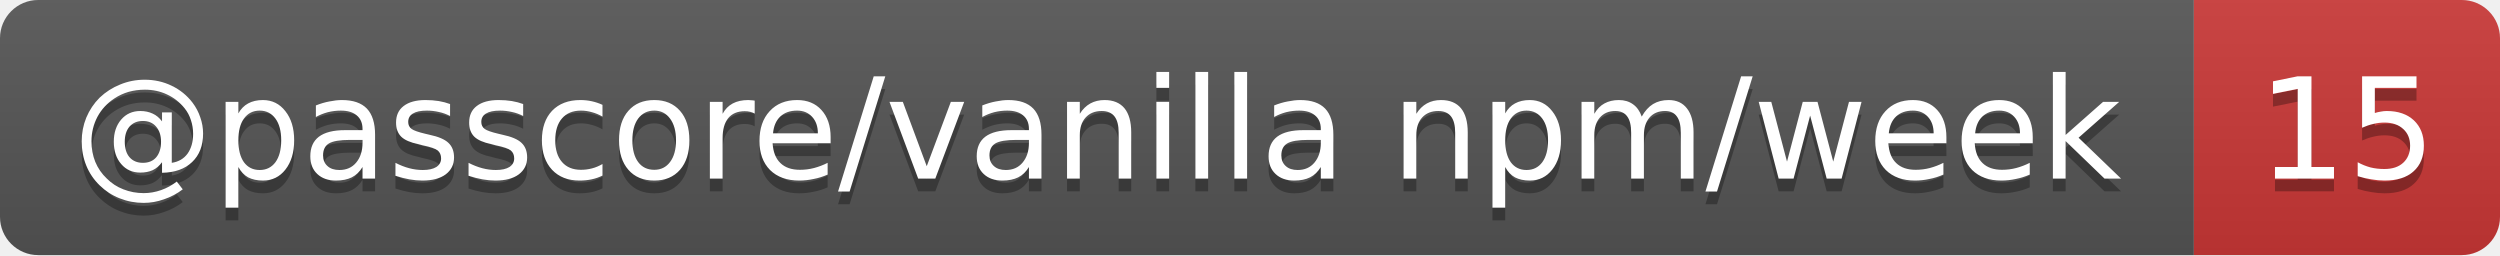
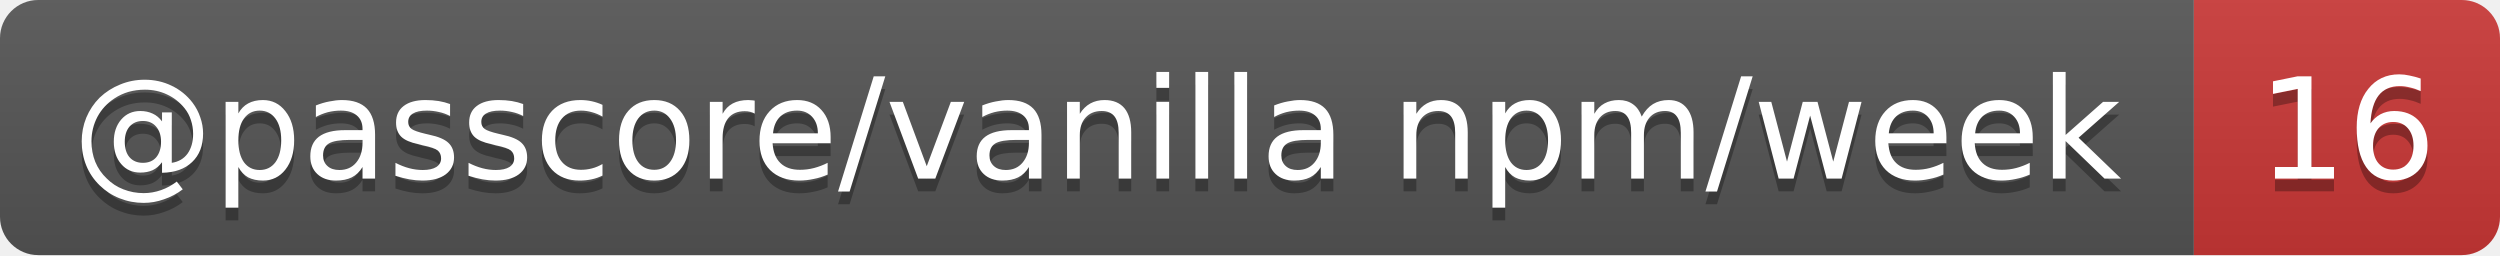
- <svg xmlns="http://www.w3.org/2000/svg" width="196" height="20" role="img" aria-label="@passcore/vanilla npm/week: 15">
+ <svg xmlns="http://www.w3.org/2000/svg" width="196" height="20" role="img" aria-label="@passcore/vanilla npm/week: 16">
  <linearGradient id="s" x2="0" y2="100%">
    <stop offset="0" stop-color="#bbb" stop-opacity=".1" />
    <stop offset="1" stop-opacity=".1" />
  </linearGradient>
  <clipPath id="r">
    <rect width="196" height="20" rx="3" fill="#fff" />
  </clipPath>
  <g clip-path="url(#r)">
    <rect width="172" height="20" fill="#555" />
    <rect x="172" width="24" height="20" fill="#cb3837" />
    <rect width="196" height="20" fill="url(#s)" />
  </g>
  <g fill="#fff" text-anchor="middle" font-family="Verdana,Geneva,DejaVu Sans,sans-serif" text-rendering="geometricPrecision" font-size="11">
    <text aria-hidden="true" x="86" y="15" fill="#010101" fill-opacity=".3" textLength="162.4">@passcore/vanilla npm/week</text>
-     <text aria-hidden="true" x="184" y="15" fill="#010101" fill-opacity=".3" textLength="14">15</text>
+     <text aria-hidden="true" x="184" y="15" fill="#010101" fill-opacity=".3" textLength="14">16</text>
    <text x="86" y="14" textLength="162.4">@passcore/vanilla npm/week</text>
-     <text x="184" y="14" textLength="14">15</text>
+     <text x="184" y="14" textLength="14">16</text>
  </g>
</svg>
